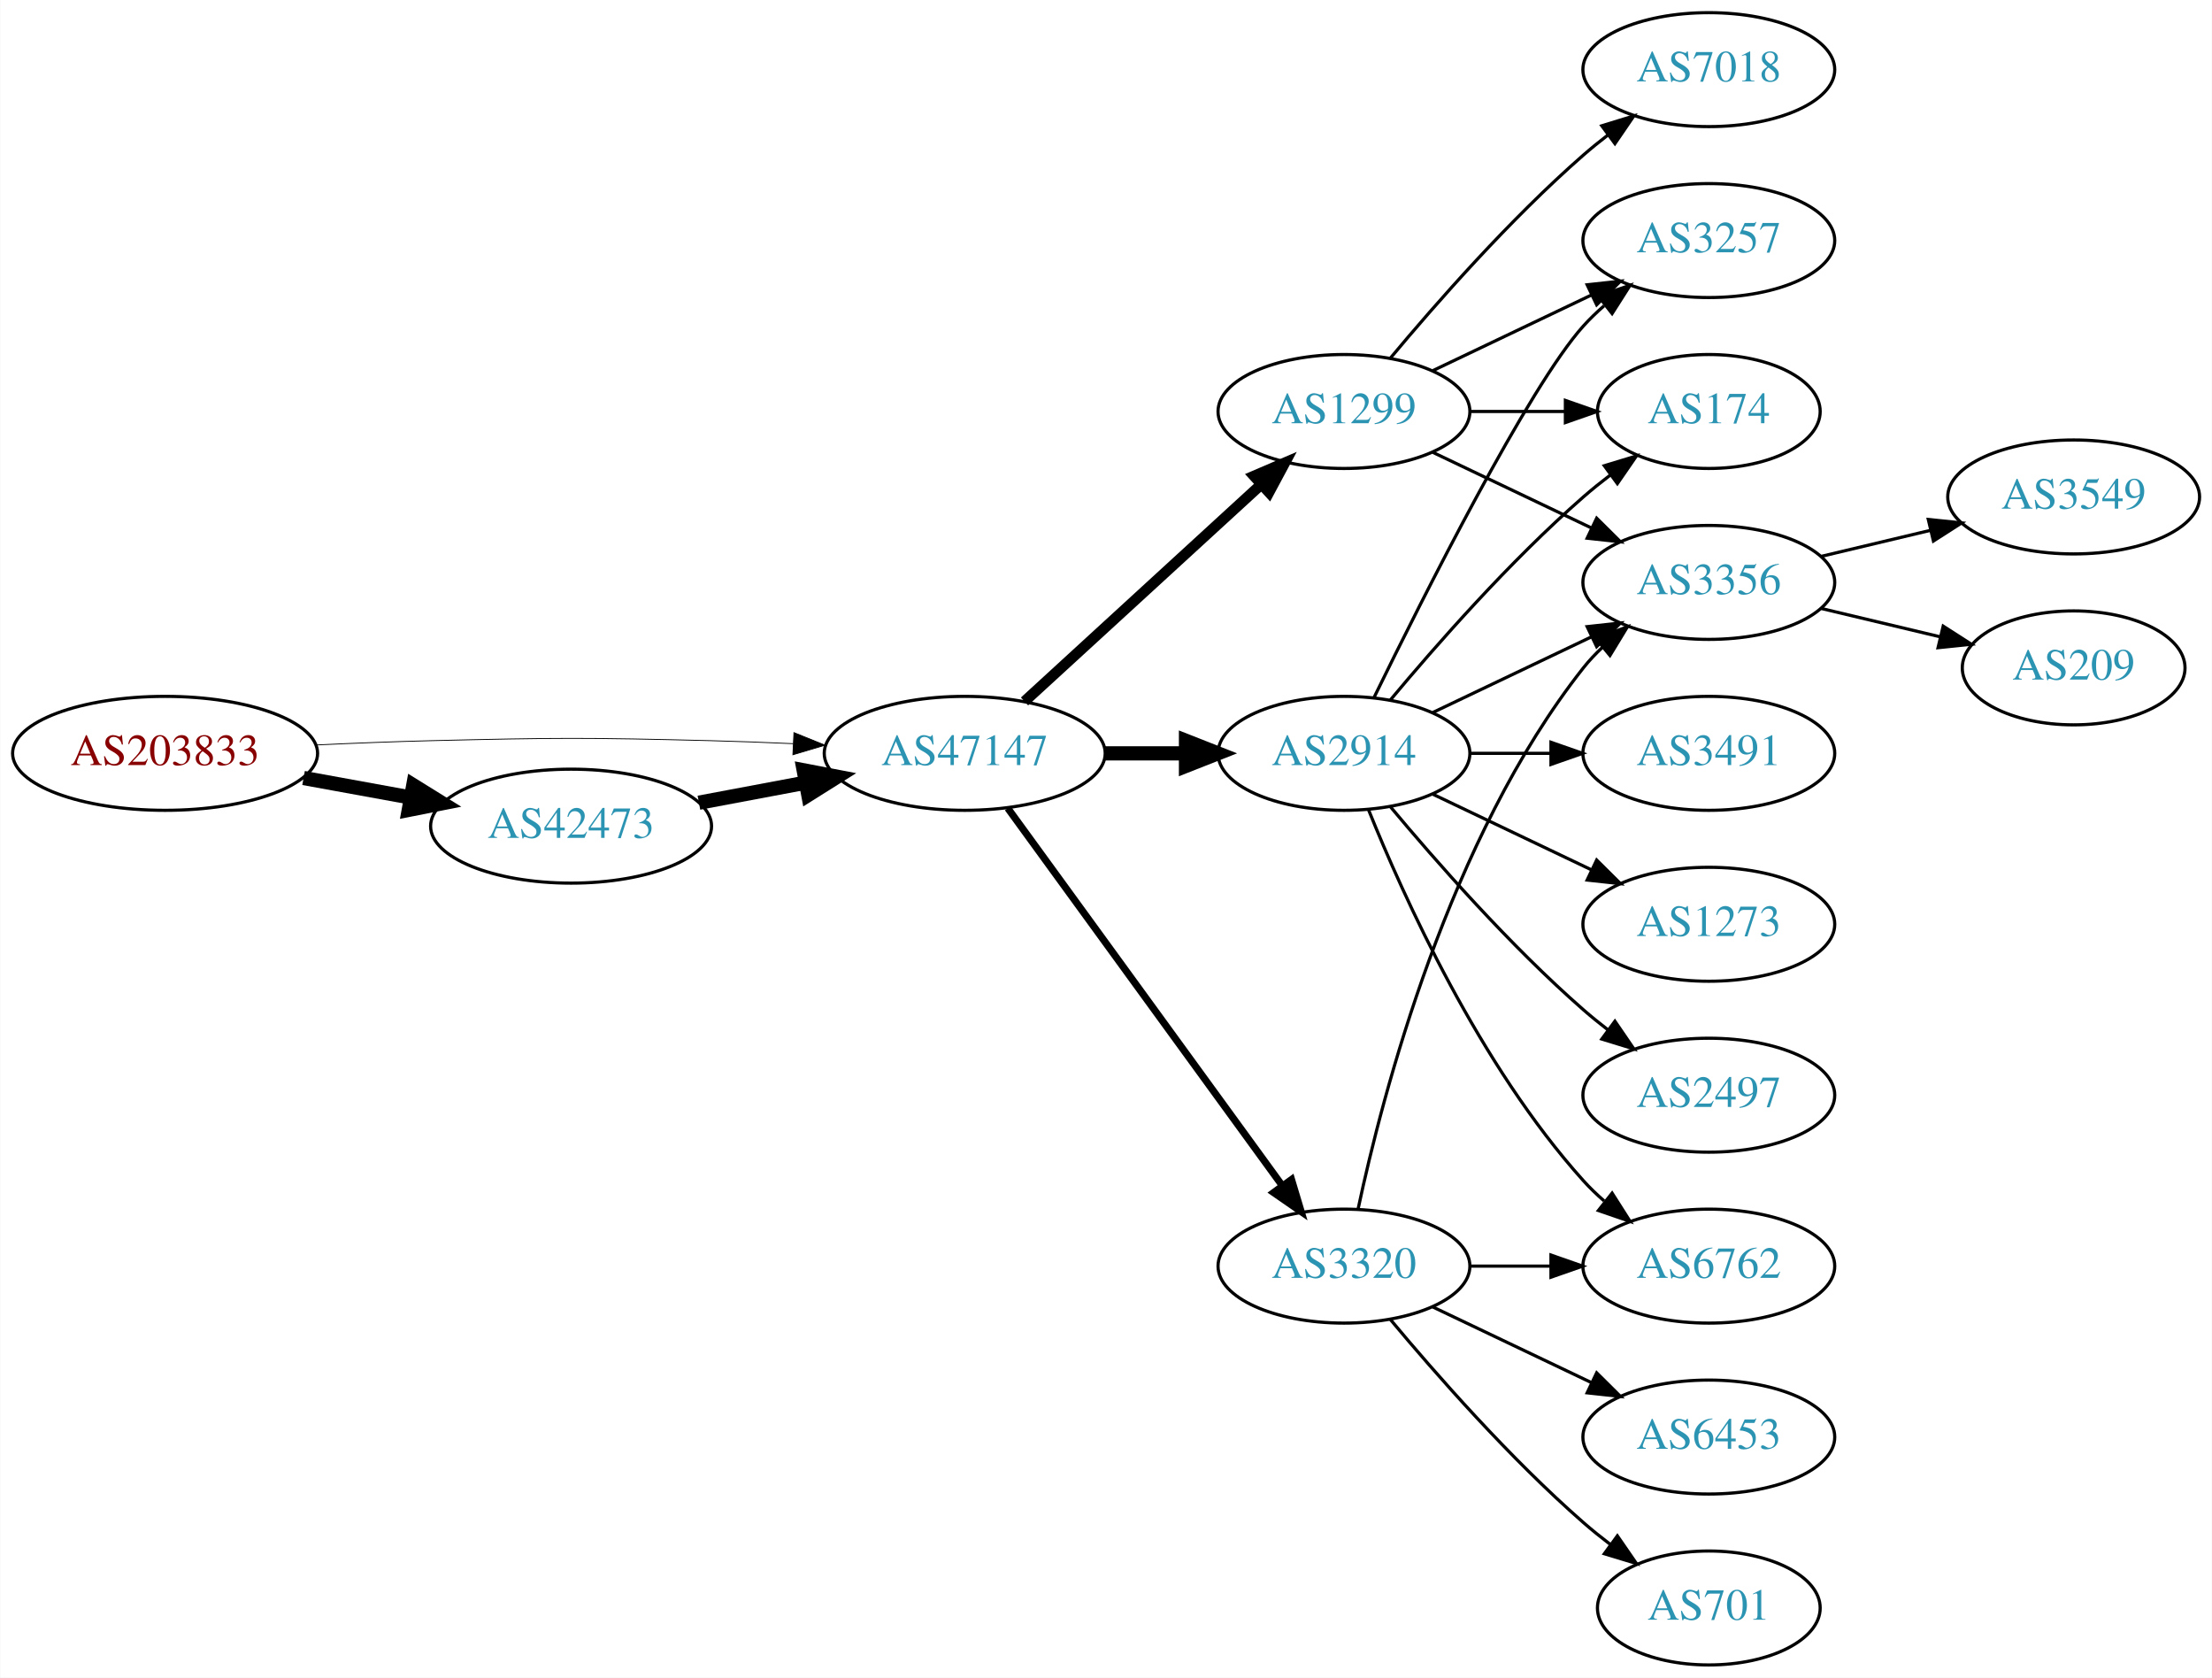
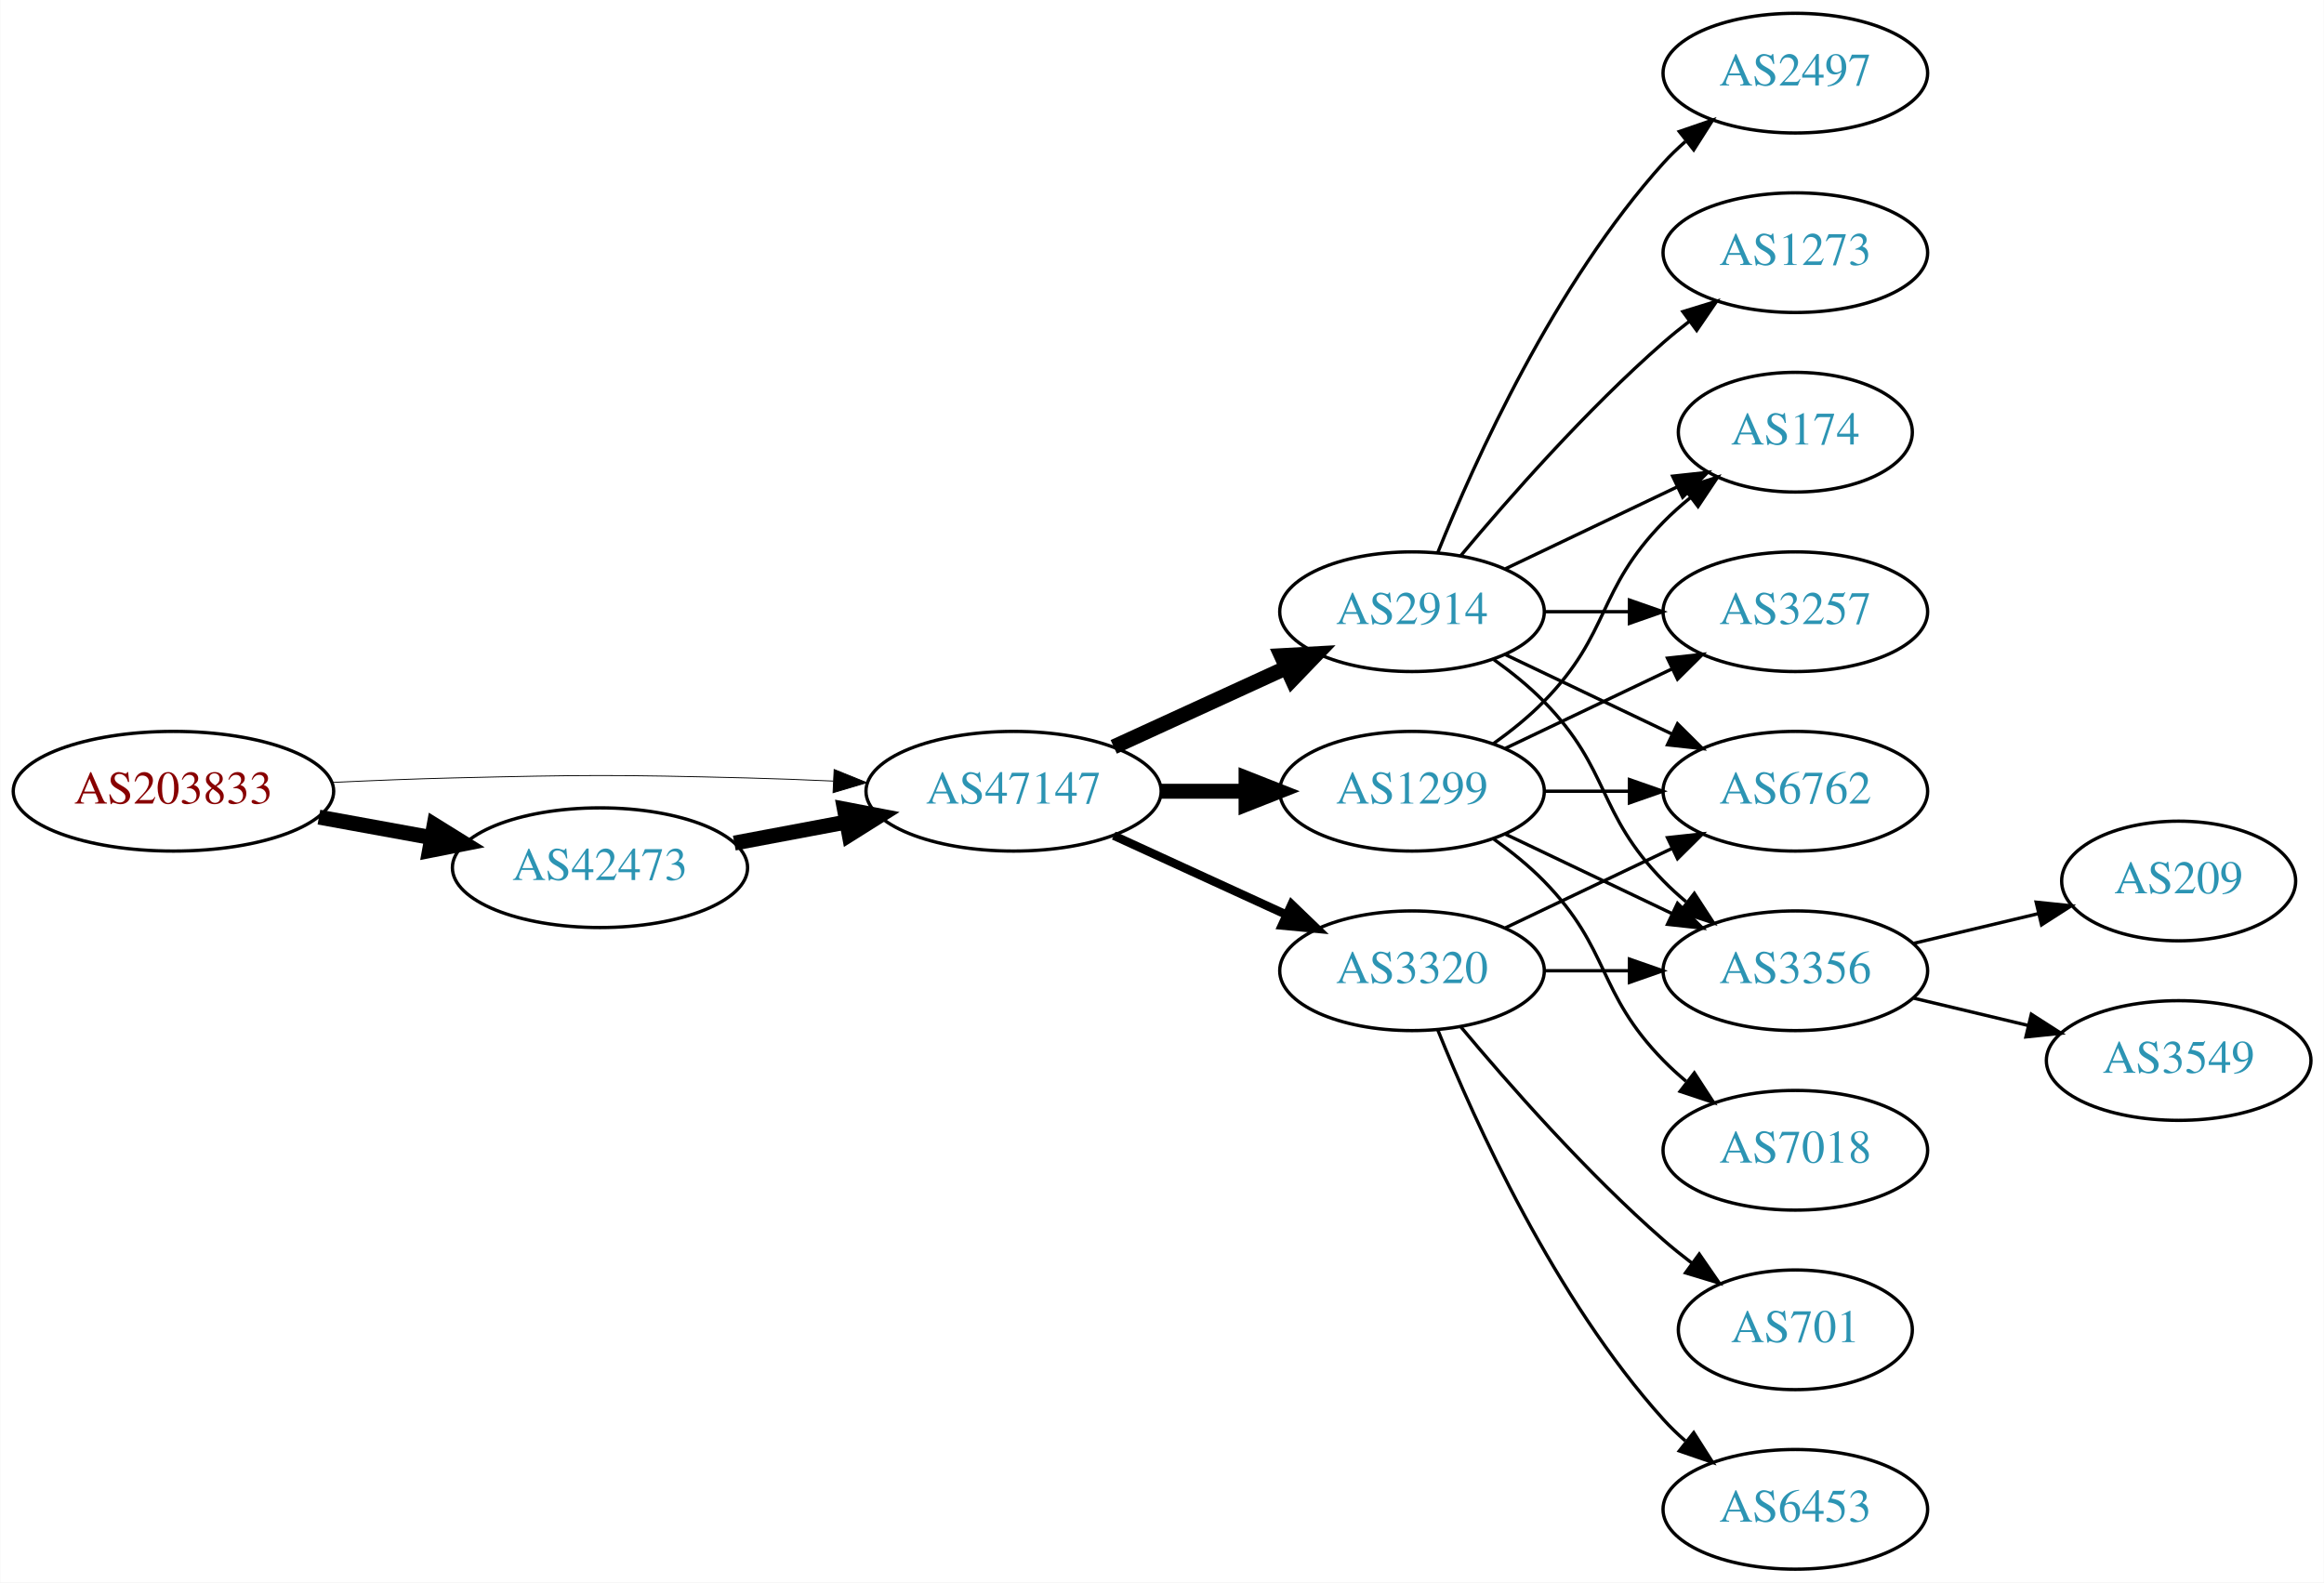
- <svg xmlns="http://www.w3.org/2000/svg" xmlns:xlink="http://www.w3.org/1999/xlink" width="699pt" height="530pt" viewBox="0.00 0.00 698.85 530.00">
-   <g id="graph0" class="graph" transform="scale(1 1) rotate(0) translate(4 526)">
-     <polygon fill="white" stroke="none" points="-4,4 -4,-526 694.855,-526 694.855,4 -4,4" />
+ <svg xmlns="http://www.w3.org/2000/svg" xmlns:xlink="http://www.w3.org/1999/xlink" width="699pt" height="476pt" viewBox="0.00 0.00 698.85 476.00">
+   <g id="graph0" class="graph" transform="scale(1 1) rotate(0) translate(4 472)">
+     <polygon fill="white" stroke="none" points="-4,4 -4,-472 694.855,-472 694.855,4 -4,4" />
    <g id="node1" class="node">
      <g id="a_node1">
        <a xlink:href="/asn/203833" xlink:title="AS203833 ~ Austria [AT]">
-           <ellipse fill="#ffffff" stroke="black" cx="48.096" cy="-288" rx="48.192" ry="18" />
-           <text text-anchor="middle" x="48.096" y="-284.3" font-family="Times,serif" font-size="14.00" fill="#880000">AS203833</text>
+           <ellipse fill="#ffffff" stroke="black" cx="48.096" cy="-234" rx="48.192" ry="18" />
+           <text text-anchor="middle" x="48.096" y="-230.3" font-family="Times,serif" font-size="14.00" fill="#880000">AS203833</text>
        </a>
      </g>
    </g>
    <g id="node2" class="node">
      <g id="a_node2">
        <a xlink:href="/asn/42473" xlink:title="AS42473 ~ ANEXIA Internetdienstleistungs GmbH [AT]">
-           <ellipse fill="#ffffff" stroke="black" cx="176.388" cy="-265" rx="44.393" ry="18" />
-           <text text-anchor="middle" x="176.388" y="-261.3" font-family="Times,serif" font-size="14.00" fill="#2c94b3">AS42473</text>
+           <ellipse fill="#ffffff" stroke="black" cx="176.388" cy="-211" rx="44.393" ry="18" />
+           <text text-anchor="middle" x="176.388" y="-207.3" font-family="Times,serif" font-size="14.00" fill="#2c94b3">AS42473</text>
        </a>
      </g>
    </g>
    <g id="edge1" class="edge">
-       <path fill="none" stroke="black" stroke-width="4.5" d="M91.852,-280.213C102.7,-278.238 114.448,-276.098 125.611,-274.065" />
-       <polygon fill="black" stroke="black" stroke-width="4.5" points="126.523,-277.901 135.656,-272.236 125.112,-270.154 126.523,-277.901" />
+       <path fill="none" stroke="black" stroke-width="4.5" d="M91.852,-226.213C102.7,-224.238 114.448,-222.098 125.611,-220.065" />
+       <polygon fill="black" stroke="black" stroke-width="4.5" points="126.523,-223.901 135.656,-218.236 125.112,-216.154 126.523,-223.901" />
    </g>
    <g id="node3" class="node">
      <g id="a_node3">
        <a xlink:href="/asn/47147" xlink:title="AS47147 ~ ANEXIA Internetdienstleistungs GmbH [AT]">
-           <ellipse fill="#ffffff" stroke="black" cx="300.78" cy="-288" rx="44.393" ry="18" />
-           <text text-anchor="middle" x="300.78" y="-284.3" font-family="Times,serif" font-size="14.00" fill="#2c94b3">AS47147</text>
+           <ellipse fill="#ffffff" stroke="black" cx="300.78" cy="-234" rx="44.393" ry="18" />
+           <text text-anchor="middle" x="300.78" y="-230.3" font-family="Times,serif" font-size="14.00" fill="#2c94b3">AS47147</text>
        </a>
      </g>
    </g>
    <g id="edge2" class="edge">
-       <path fill="none" stroke="black" stroke-width="0.265" d="M96.103,-290.658C107.883,-291.215 120.496,-291.719 132.191,-292 171.466,-292.945 181.311,-292.991 220.584,-292 228.992,-291.788 237.897,-291.449 246.583,-291.056" />
-       <polygon fill="black" stroke="black" stroke-width="0.265" points="246.816,-294.549 256.637,-290.575 246.481,-287.557 246.816,-294.549" />
+       <path fill="none" stroke="black" stroke-width="0.265" d="M96.103,-236.658C107.883,-237.215 120.496,-237.719 132.191,-238 171.466,-238.945 181.311,-238.991 220.584,-238 228.992,-237.788 237.897,-237.449 246.583,-237.056" />
+       <polygon fill="black" stroke="black" stroke-width="0.265" points="246.816,-240.549 256.637,-236.575 246.481,-233.557 246.816,-240.549" />
    </g>
    <g id="edge3" class="edge">
-       <path fill="none" stroke="black" stroke-width="4.5" d="M216.787,-272.404C227.487,-274.415 239.211,-276.618 250.388,-278.718" />
-       <polygon fill="black" stroke="black" stroke-width="4.5" points="249.899,-282.633 260.454,-280.61 251.353,-274.893 249.899,-282.633" />
+       <path fill="none" stroke="black" stroke-width="4.5" d="M216.787,-218.404C227.487,-220.415 239.211,-222.618 250.388,-224.718" />
+       <polygon fill="black" stroke="black" stroke-width="4.5" points="249.899,-228.633 260.454,-226.61 251.353,-220.893 249.899,-228.633" />
    </g>
    <g id="node4" class="node">
      <g id="a_node4">
+         <a xlink:href="/asn/3320" xlink:title="AS3320 ~ DTAG [DE]">
+           <ellipse fill="#ffffff" stroke="black" cx="420.622" cy="-180" rx="39.794" ry="18" />
+           <text text-anchor="middle" x="420.622" y="-176.3" font-family="Times,serif" font-size="14.00" fill="#2c94b3">AS3320</text>
+         </a>
+       </g>
+     </g>
+     <g id="edge4" class="edge">
+       <path fill="none" stroke="black" stroke-width="2.571" d="M330.909,-220.652C346.521,-213.498 365.918,-204.609 382.59,-196.97" />
+       <polygon fill="black" stroke="black" stroke-width="2.571" points="384.409,-199.986 392.042,-192.638 381.493,-193.622 384.409,-199.986" />
+     </g>
+     <g id="node5" class="node">
+       <g id="a_node5">
+         <a xlink:href="/asn/1299" xlink:title="AS1299 ~ Telia Carrier [EU]">
+           <ellipse fill="#ffffff" stroke="black" cx="420.622" cy="-234" rx="39.794" ry="18" />
+           <text text-anchor="middle" x="420.622" y="-230.3" font-family="Times,serif" font-size="14.00" fill="#2c94b3">AS1299</text>
+         </a>
+       </g>
+     </g>
+     <g id="edge5" class="edge">
+       <path fill="none" stroke="black" stroke-width="4.5" d="M344.991,-234C353.303,-234 362.066,-234 370.548,-234" />
+       <polygon fill="black" stroke="black" stroke-width="4.5" points="370.707,-237.938 380.707,-234 370.707,-230.063 370.707,-237.938" />
+     </g>
+     <g id="node6" class="node">
+       <g id="a_node6">
        <a xlink:href="/asn/2914" xlink:title="AS2914 ~ NTT America, Inc. [US]">
          <ellipse fill="#ffffff" stroke="black" cx="420.622" cy="-288" rx="39.794" ry="18" />
          <text text-anchor="middle" x="420.622" y="-284.3" font-family="Times,serif" font-size="14.00" fill="#2c94b3">AS2914</text>
        </a>
      </g>
    </g>
-     <g id="edge4" class="edge">
-       <path fill="none" stroke="black" stroke-width="4.5" d="M344.991,-288C353.303,-288 362.066,-288 370.548,-288" />
-       <polygon fill="black" stroke="black" stroke-width="4.5" points="370.707,-291.938 380.707,-288 370.707,-284.063 370.707,-291.938" />
-     </g>
-     <g id="node5" class="node">
-       <g id="a_node5">
-         <a xlink:href="/asn/1299" xlink:title="AS1299 ~ Telia Carrier [EU]">
-           <ellipse fill="#ffffff" stroke="black" cx="420.622" cy="-396" rx="39.794" ry="18" />
-           <text text-anchor="middle" x="420.622" y="-392.3" font-family="Times,serif" font-size="14.00" fill="#2c94b3">AS1299</text>
-         </a>
-       </g>
-     </g>
-     <g id="edge5" class="edge">
-       <path fill="none" stroke="black" stroke-width="3.375" d="M319.677,-304.403C339.606,-322.667 371.963,-352.322 394.44,-372.921" />
-       <polygon fill="black" stroke="black" stroke-width="3.375" points="392.205,-375.62 401.942,-379.797 396.935,-370.46 392.205,-375.62" />
-     </g>
-     <g id="node6" class="node">
-       <g id="a_node6">
-         <a xlink:href="/asn/3320" xlink:title="AS3320 ~ DTAG [DE]">
-           <ellipse fill="#ffffff" stroke="black" cx="420.622" cy="-126" rx="39.794" ry="18" />
-           <text text-anchor="middle" x="420.622" y="-122.3" font-family="Times,serif" font-size="14.00" fill="#2c94b3">AS3320</text>
-         </a>
-       </g>
-     </g>
    <g id="edge6" class="edge">
-       <path fill="none" stroke="black" stroke-width="2.25" d="M314.391,-270.663C335.212,-242.04 376.874,-184.767 401.063,-151.514" />
-       <polygon fill="black" stroke="black" stroke-width="2.25" points="404.05,-153.358 407.102,-143.212 398.389,-149.24 404.05,-153.358" />
+       <path fill="none" stroke="black" stroke-width="4.5" d="M330.909,-247.348C346.521,-254.502 365.918,-263.391 382.59,-271.03" />
+       <polygon fill="black" stroke="black" stroke-width="4.5" points="381.311,-274.775 392.042,-275.362 384.592,-267.616 381.311,-274.775" />
    </g>
    <g id="node7" class="node">
      <g id="a_node7">
-         <a xlink:href="/asn/3257" xlink:title="AS3257 ~ GTT [DE]">
-           <ellipse fill="#ffffff" stroke="black" cx="535.915" cy="-450" rx="39.794" ry="18" />
-           <text text-anchor="middle" x="535.915" y="-446.3" font-family="Times,serif" font-size="14.00" fill="#2c94b3">AS3257</text>
+         <a xlink:href="/asn/6762" xlink:title="AS6762 ~ TELECOM ITALIA SPARKLE S.p.A. [IT]">
+           <ellipse fill="#ffffff" stroke="black" cx="535.915" cy="-234" rx="39.794" ry="18" />
+           <text text-anchor="middle" x="535.915" y="-230.3" font-family="Times,serif" font-size="14.00" fill="#2c94b3">AS6762</text>
        </a>
      </g>
    </g>
    <g id="edge7" class="edge">
-       <path fill="none" stroke="black" d="M430.06,-305.511C445.678,-337.509 479.065,-403.893 496.269,-423 498.271,-425.224 500.49,-427.363 502.822,-429.397" />
-       <polygon fill="black" stroke="black" points="501.021,-432.433 511.041,-435.873 505.353,-426.935 501.021,-432.433" />
+       <path fill="none" stroke="black" d="M448.759,-192.934C463.753,-200.081 482.574,-209.052 498.797,-216.785" />
+       <polygon fill="black" stroke="black" points="497.467,-220.028 508,-221.171 500.479,-213.709 497.467,-220.028" />
    </g>
    <g id="node8" class="node">
      <g id="a_node8">
-         <a xlink:href="/asn/3491" xlink:title="AS3491 ~ PCCW Global, Inc. [US]">
-           <ellipse fill="#ffffff" stroke="black" cx="535.915" cy="-288" rx="39.794" ry="18" />
-           <text text-anchor="middle" x="535.915" y="-284.3" font-family="Times,serif" font-size="14.00" fill="#2c94b3">AS3491</text>
+         <a xlink:href="/asn/6453" xlink:title="AS6453 ~ TATA COMMUNICATIONS (AMERICA) INC [US]">
+           <ellipse fill="#ffffff" stroke="black" cx="535.915" cy="-18" rx="39.794" ry="18" />
+           <text text-anchor="middle" x="535.915" y="-14.3" font-family="Times,serif" font-size="14.00" fill="#2c94b3">AS6453</text>
        </a>
      </g>
    </g>
    <g id="edge8" class="edge">
-       <path fill="none" stroke="black" d="M460.294,-288C468.497,-288 477.261,-288 485.794,-288" />
-       <polygon fill="black" stroke="black" points="486.033,-291.5 496.033,-288 486.033,-284.5 486.033,-291.5" />
+       <path fill="none" stroke="black" d="M428.37,-162.213C439.421,-134.757 463.474,-81.422 496.269,-45 498.271,-42.776 500.49,-40.637 502.822,-38.603" />
+       <polygon fill="black" stroke="black" points="505.353,-41.065 511.041,-32.127 501.021,-35.567 505.353,-41.065" />
    </g>
    <g id="node9" class="node">
      <g id="a_node9">
-         <a xlink:href="/asn/1273" xlink:title="AS1273 ~ Vodafone Group PLC [EU]">
-           <ellipse fill="#ffffff" stroke="black" cx="535.915" cy="-234" rx="39.794" ry="18" />
-           <text text-anchor="middle" x="535.915" y="-230.3" font-family="Times,serif" font-size="14.00" fill="#2c94b3">AS1273</text>
+         <a xlink:href="/asn/701" xlink:title="AS701 ~ UUNET [US]">
+           <ellipse fill="#ffffff" stroke="black" cx="535.915" cy="-72" rx="35.194" ry="18" />
+           <text text-anchor="middle" x="535.915" y="-68.3" font-family="Times,serif" font-size="14.00" fill="#2c94b3">AS701</text>
        </a>
      </g>
    </g>
    <g id="edge9" class="edge">
+       <path fill="none" stroke="black" d="M435.252,-163.183C449.535,-146.071 473.081,-119.255 496.269,-99 498.939,-96.668 501.811,-94.352 504.742,-92.114" />
+       <polygon fill="black" stroke="black" points="507.019,-94.784 513.033,-86.061 502.892,-89.13 507.019,-94.784" />
+     </g>
+     <g id="node10" class="node">
+       <g id="a_node10">
+         <a xlink:href="/asn/3356" xlink:title="AS3356 ~ Level 3 Parent, LLC [US]">
+           <ellipse fill="#ffffff" stroke="black" cx="535.915" cy="-180" rx="39.794" ry="18" />
+           <text text-anchor="middle" x="535.915" y="-176.3" font-family="Times,serif" font-size="14.00" fill="#2c94b3">AS3356</text>
+         </a>
+       </g>
+     </g>
+     <g id="edge10" class="edge">
+       <path fill="none" stroke="black" d="M460.294,-180C468.497,-180 477.261,-180 485.794,-180" />
+       <polygon fill="black" stroke="black" points="486.033,-183.5 496.033,-180 486.033,-176.5 486.033,-183.5" />
+     </g>
+     <g id="edge19" class="edge">
+       <path fill="none" stroke="black" d="M460.294,-234C468.497,-234 477.261,-234 485.794,-234" />
+       <polygon fill="black" stroke="black" points="486.033,-237.5 496.033,-234 486.033,-230.5 486.033,-237.5" />
+     </g>
+     <g id="edge21" class="edge">
+       <path fill="none" stroke="black" d="M448.759,-221.066C463.753,-213.919 482.574,-204.948 498.797,-197.215" />
+       <polygon fill="black" stroke="black" points="500.479,-200.291 508,-192.829 497.467,-193.972 500.479,-200.291" />
+     </g>
+     <g id="node13" class="node">
+       <g id="a_node13">
+         <a xlink:href="/asn/3257" xlink:title="AS3257 ~ GTT [DE]">
+           <ellipse fill="#ffffff" stroke="black" cx="535.915" cy="-288" rx="39.794" ry="18" />
+           <text text-anchor="middle" x="535.915" y="-284.3" font-family="Times,serif" font-size="14.00" fill="#2c94b3">AS3257</text>
+         </a>
+       </g>
+     </g>
+     <g id="edge23" class="edge">
+       <path fill="none" stroke="black" d="M448.759,-246.934C463.753,-254.081 482.574,-263.052 498.797,-270.785" />
+       <polygon fill="black" stroke="black" points="497.467,-274.028 508,-275.171 500.479,-267.709 497.467,-274.028" />
+     </g>
+     <g id="node14" class="node">
+       <g id="a_node14">
+         <a xlink:href="/asn/174" xlink:title="AS174 ~ Cogent Communications [US]">
+           <ellipse fill="#ffffff" stroke="black" cx="535.915" cy="-342" rx="35.194" ry="18" />
+           <text text-anchor="middle" x="535.915" y="-338.3" font-family="Times,serif" font-size="14.00" fill="#2c94b3">AS174</text>
+         </a>
+       </g>
+     </g>
+     <g id="edge20" class="edge">
+       <path fill="none" stroke="black" d="M445.216,-248.389C450.472,-252.148 455.804,-256.437 460.269,-261 480.441,-281.617 476.096,-294.383 496.269,-315 498.748,-317.534 501.495,-319.983 504.347,-322.304" />
+       <polygon fill="black" stroke="black" points="502.439,-325.248 512.532,-328.468 506.65,-319.657 502.439,-325.248" />
+     </g>
+     <g id="node17" class="node">
+       <g id="a_node17">
+         <a xlink:href="/asn/7018" xlink:title="AS7018 ~ AT&amp;T Services, Inc. [US]">
+           <ellipse fill="#ffffff" stroke="black" cx="535.915" cy="-126" rx="39.794" ry="18" />
+           <text text-anchor="middle" x="535.915" y="-122.3" font-family="Times,serif" font-size="14.00" fill="#2c94b3">AS7018</text>
+         </a>
+       </g>
+     </g>
+     <g id="edge22" class="edge">
+       <path fill="none" stroke="black" d="M445.216,-219.611C450.472,-215.852 455.804,-211.563 460.269,-207 480.441,-186.383 476.096,-173.617 496.269,-153 498.362,-150.861 500.645,-148.782 503.022,-146.79" />
+       <polygon fill="black" stroke="black" points="505.54,-149.268 511.321,-140.389 501.265,-143.725 505.54,-149.268" />
+     </g>
+     <g id="edge12" class="edge">
      <path fill="none" stroke="black" d="M448.759,-275.066C463.753,-267.919 482.574,-258.948 498.797,-251.215" />
      <polygon fill="black" stroke="black" points="500.479,-254.291 508,-246.829 497.467,-247.972 500.479,-254.291" />
    </g>
-     <g id="node10" class="node">
-       <g id="a_node10">
-         <a xlink:href="/asn/6762" xlink:title="AS6762 ~ TELECOM ITALIA SPARKLE S.p.A. [IT]">
-           <ellipse fill="#ffffff" stroke="black" cx="535.915" cy="-126" rx="39.794" ry="18" />
-           <text text-anchor="middle" x="535.915" y="-122.3" font-family="Times,serif" font-size="14.00" fill="#2c94b3">AS6762</text>
-         </a>
-       </g>
-     </g>
-     <g id="edge10" class="edge">
-       <path fill="none" stroke="black" d="M428.37,-270.213C439.421,-242.757 463.474,-189.422 496.269,-153 498.271,-150.776 500.49,-148.637 502.822,-146.603" />
-       <polygon fill="black" stroke="black" points="505.353,-149.065 511.041,-140.127 501.021,-143.567 505.353,-149.065" />
+     <g id="edge11" class="edge">
+       <path fill="none" stroke="black" d="M445.216,-273.611C450.472,-269.852 455.804,-265.563 460.269,-261 480.441,-240.383 476.096,-227.617 496.269,-207 498.362,-204.861 500.645,-202.782 503.022,-200.79" />
+       <polygon fill="black" stroke="black" points="505.54,-203.268 511.321,-194.389 501.265,-197.725 505.54,-203.268" />
    </g>
    <g id="node11" class="node">
      <g id="a_node11">
-         <a xlink:href="/asn/174" xlink:title="AS174 ~ Cogent Communications [US]">
-           <ellipse fill="#ffffff" stroke="black" cx="535.915" cy="-396" rx="35.194" ry="18" />
-           <text text-anchor="middle" x="535.915" y="-392.3" font-family="Times,serif" font-size="14.00" fill="#2c94b3">AS174</text>
-         </a>
-       </g>
-     </g>
-     <g id="edge11" class="edge">
-       <path fill="none" stroke="black" d="M435.252,-304.817C449.535,-321.929 473.081,-348.745 496.269,-369 498.939,-371.332 501.811,-373.648 504.742,-375.886" />
-       <polygon fill="black" stroke="black" points="502.892,-378.87 513.033,-381.939 507.019,-373.216 502.892,-378.87" />
+         <a xlink:href="/asn/1273" xlink:title="AS1273 ~ Vodafone Group PLC [EU]">
+           <ellipse fill="#ffffff" stroke="black" cx="535.915" cy="-396" rx="39.794" ry="18" />
+           <text text-anchor="middle" x="535.915" y="-392.3" font-family="Times,serif" font-size="14.00" fill="#2c94b3">AS1273</text>
+         </a>
+       </g>
+     </g>
+     <g id="edge13" class="edge">
+       <path fill="none" stroke="black" d="M435.252,-304.817C449.535,-321.929 473.081,-348.745 496.269,-369 498.734,-371.154 501.373,-373.294 504.07,-375.372" />
+       <polygon fill="black" stroke="black" points="502.095,-378.264 512.225,-381.37 506.244,-372.625 502.095,-378.264" />
    </g>
    <g id="node12" class="node">
      <g id="a_node12">
        <a xlink:href="/asn/2497" xlink:title="AS2497 ~ Internet Initiative Japan Inc. [JP]">
-           <ellipse fill="#ffffff" stroke="black" cx="535.915" cy="-180" rx="39.794" ry="18" />
-           <text text-anchor="middle" x="535.915" y="-176.3" font-family="Times,serif" font-size="14.00" fill="#2c94b3">AS2497</text>
-         </a>
-       </g>
-     </g>
-     <g id="edge12" class="edge">
-       <path fill="none" stroke="black" d="M435.252,-271.183C449.535,-254.071 473.081,-227.255 496.269,-207 498.734,-204.846 501.373,-202.706 504.07,-200.628" />
-       <polygon fill="black" stroke="black" points="506.244,-203.375 512.225,-194.63 502.095,-197.736 506.244,-203.375" />
-     </g>
-     <g id="node13" class="node">
-       <g id="a_node13">
-         <a xlink:href="/asn/3356" xlink:title="AS3356 ~ Level 3 Parent, LLC [US]">
-           <ellipse fill="#ffffff" stroke="black" cx="535.915" cy="-342" rx="39.794" ry="18" />
-           <text text-anchor="middle" x="535.915" y="-338.3" font-family="Times,serif" font-size="14.00" fill="#2c94b3">AS3356</text>
-         </a>
-       </g>
-     </g>
-     <g id="edge13" class="edge">
-       <path fill="none" stroke="black" d="M448.759,-300.934C463.753,-308.081 482.574,-317.052 498.797,-324.785" />
-       <polygon fill="black" stroke="black" points="497.467,-328.028 508,-329.171 500.479,-321.709 497.467,-328.028" />
-     </g>
-     <g id="edge17" class="edge">
-       <path fill="none" stroke="black" d="M448.759,-408.934C463.753,-416.081 482.574,-425.052 498.797,-432.785" />
-       <polygon fill="black" stroke="black" points="497.467,-436.028 508,-437.171 500.479,-429.709 497.467,-436.028" />
+           <ellipse fill="#ffffff" stroke="black" cx="535.915" cy="-450" rx="39.794" ry="18" />
+           <text text-anchor="middle" x="535.915" y="-446.3" font-family="Times,serif" font-size="14.00" fill="#2c94b3">AS2497</text>
+         </a>
+       </g>
+     </g>
+     <g id="edge14" class="edge">
+       <path fill="none" stroke="black" d="M428.37,-305.787C439.421,-333.243 463.474,-386.578 496.269,-423 498.271,-425.224 500.49,-427.363 502.822,-429.397" />
+       <polygon fill="black" stroke="black" points="501.021,-432.433 511.041,-435.873 505.353,-426.935 501.021,-432.433" />
+     </g>
+     <g id="edge15" class="edge">
+       <path fill="none" stroke="black" d="M460.294,-288C468.497,-288 477.261,-288 485.794,-288" />
+       <polygon fill="black" stroke="black" points="486.033,-291.5 496.033,-288 486.033,-284.5 486.033,-291.5" />
    </g>
    <g id="edge16" class="edge">
-       <path fill="none" stroke="black" d="M460.294,-396C470,-396 480.491,-396 490.453,-396" />
-       <polygon fill="black" stroke="black" points="490.59,-399.5 500.59,-396 490.59,-392.5 490.59,-399.5" />
-     </g>
-     <g id="edge15" class="edge">
-       <path fill="none" stroke="black" d="M448.759,-383.066C463.753,-375.919 482.574,-366.948 498.797,-359.215" />
-       <polygon fill="black" stroke="black" points="500.479,-362.291 508,-354.829 497.467,-355.972 500.479,-362.291" />
-     </g>
-     <g id="node14" class="node">
-       <g id="a_node14">
-         <a xlink:href="/asn/7018" xlink:title="AS7018 ~ AT&amp;T Services, Inc. [US]">
-           <ellipse fill="#ffffff" stroke="black" cx="535.915" cy="-504" rx="39.794" ry="18" />
-           <text text-anchor="middle" x="535.915" y="-500.3" font-family="Times,serif" font-size="14.00" fill="#2c94b3">AS7018</text>
-         </a>
-       </g>
-     </g>
-     <g id="edge14" class="edge">
-       <path fill="none" stroke="black" d="M435.252,-412.817C449.535,-429.929 473.081,-456.745 496.269,-477 498.734,-479.154 501.373,-481.294 504.07,-483.372" />
-       <polygon fill="black" stroke="black" points="502.095,-486.264 512.225,-489.37 506.244,-480.625 502.095,-486.264" />
-     </g>
-     <g id="edge20" class="edge">
-       <path fill="none" stroke="black" d="M460.294,-126C468.497,-126 477.261,-126 485.794,-126" />
-       <polygon fill="black" stroke="black" points="486.033,-129.5 496.033,-126 486.033,-122.5 486.033,-129.5" />
-     </g>
-     <g id="edge19" class="edge">
-       <path fill="none" stroke="black" d="M425.112,-144.16C432.744,-180.03 453.735,-261.155 496.269,-315 498.076,-317.288 500.129,-319.462 502.324,-321.51" />
-       <polygon fill="black" stroke="black" points="500.234,-324.323 510.183,-327.966 504.677,-318.914 500.234,-324.323" />
+       <path fill="none" stroke="black" d="M448.759,-300.934C464.19,-308.29 483.676,-317.577 500.211,-325.459" />
+       <polygon fill="black" stroke="black" points="499.02,-328.768 509.553,-329.911 502.032,-322.449 499.02,-328.768" />
    </g>
    <g id="node15" class="node">
      <g id="a_node15">
-         <a xlink:href="/asn/6453" xlink:title="AS6453 ~ TATA COMMUNICATIONS (AMERICA) INC [US]">
-           <ellipse fill="#ffffff" stroke="black" cx="535.915" cy="-72" rx="39.794" ry="18" />
-           <text text-anchor="middle" x="535.915" y="-68.3" font-family="Times,serif" font-size="14.00" fill="#2c94b3">AS6453</text>
-         </a>
-       </g>
-     </g>
-     <g id="edge18" class="edge">
-       <path fill="none" stroke="black" d="M448.759,-113.066C463.753,-105.919 482.574,-96.948 498.797,-89.215" />
-       <polygon fill="black" stroke="black" points="500.479,-92.291 508,-84.829 497.467,-85.972 500.479,-92.291" />
+         <a xlink:href="/asn/209" xlink:title="AS209 ~ CenturyLink Communications, LLC [US]">
+           <ellipse fill="#ffffff" stroke="black" cx="651.208" cy="-207" rx="35.194" ry="18" />
+           <text text-anchor="middle" x="651.208" y="-203.3" font-family="Times,serif" font-size="14.00" fill="#2c94b3">AS209</text>
+         </a>
+       </g>
+     </g>
+     <g id="edge17" class="edge">
+       <path fill="none" stroke="black" d="M571.522,-188.248C583.317,-191.058 596.622,-194.229 608.889,-197.153" />
+       <polygon fill="black" stroke="black" points="608.355,-200.624 618.894,-199.537 609.978,-193.814 608.355,-200.624" />
    </g>
    <g id="node16" class="node">
      <g id="a_node16">
-         <a xlink:href="/asn/701" xlink:title="AS701 ~ UUNET [US]">
-           <ellipse fill="#ffffff" stroke="black" cx="535.915" cy="-18" rx="35.194" ry="18" />
-           <text text-anchor="middle" x="535.915" y="-14.3" font-family="Times,serif" font-size="14.00" fill="#2c94b3">AS701</text>
-         </a>
-       </g>
-     </g>
-     <g id="edge21" class="edge">
-       <path fill="none" stroke="black" d="M435.252,-109.183C449.535,-92.071 473.081,-65.255 496.269,-45 498.939,-42.668 501.811,-40.352 504.742,-38.114" />
-       <polygon fill="black" stroke="black" points="507.019,-40.784 513.033,-32.061 502.892,-35.13 507.019,-40.784" />
-     </g>
-     <g id="node17" class="node">
-       <g id="a_node17">
        <a xlink:href="/asn/3549" xlink:title="AS3549 ~ Level 3 Parent, LLC [US]">
-           <ellipse fill="#ffffff" stroke="black" cx="651.208" cy="-369" rx="39.794" ry="18" />
-           <text text-anchor="middle" x="651.208" y="-365.3" font-family="Times,serif" font-size="14.00" fill="#2c94b3">AS3549</text>
-         </a>
-       </g>
-     </g>
-     <g id="edge22" class="edge">
-       <path fill="none" stroke="black" d="M571.522,-350.248C582.394,-352.838 594.548,-355.735 605.991,-358.462" />
-       <polygon fill="black" stroke="black" points="605.274,-361.889 615.813,-360.803 606.897,-355.08 605.274,-361.889" />
-     </g>
-     <g id="node18" class="node">
-       <g id="a_node18">
-         <a xlink:href="/asn/209" xlink:title="AS209 ~ CenturyLink Communications, LLC [US]">
-           <ellipse fill="#ffffff" stroke="black" cx="651.208" cy="-315" rx="35.194" ry="18" />
-           <text text-anchor="middle" x="651.208" y="-311.3" font-family="Times,serif" font-size="14.00" fill="#2c94b3">AS209</text>
-         </a>
-       </g>
-     </g>
-     <g id="edge23" class="edge">
-       <path fill="none" stroke="black" d="M571.522,-333.752C583.317,-330.942 596.622,-327.771 608.889,-324.847" />
-       <polygon fill="black" stroke="black" points="609.978,-328.186 618.894,-322.463 608.355,-321.376 609.978,-328.186" />
+           <ellipse fill="#ffffff" stroke="black" cx="651.208" cy="-153" rx="39.794" ry="18" />
+           <text text-anchor="middle" x="651.208" y="-149.3" font-family="Times,serif" font-size="14.00" fill="#2c94b3">AS3549</text>
+         </a>
+       </g>
+     </g>
+     <g id="edge18" class="edge">
+       <path fill="none" stroke="black" d="M571.522,-171.752C582.394,-169.162 594.548,-166.265 605.991,-163.538" />
+       <polygon fill="black" stroke="black" points="606.897,-166.92 615.813,-161.197 605.274,-160.111 606.897,-166.92" />
    </g>
  </g>
</svg>
